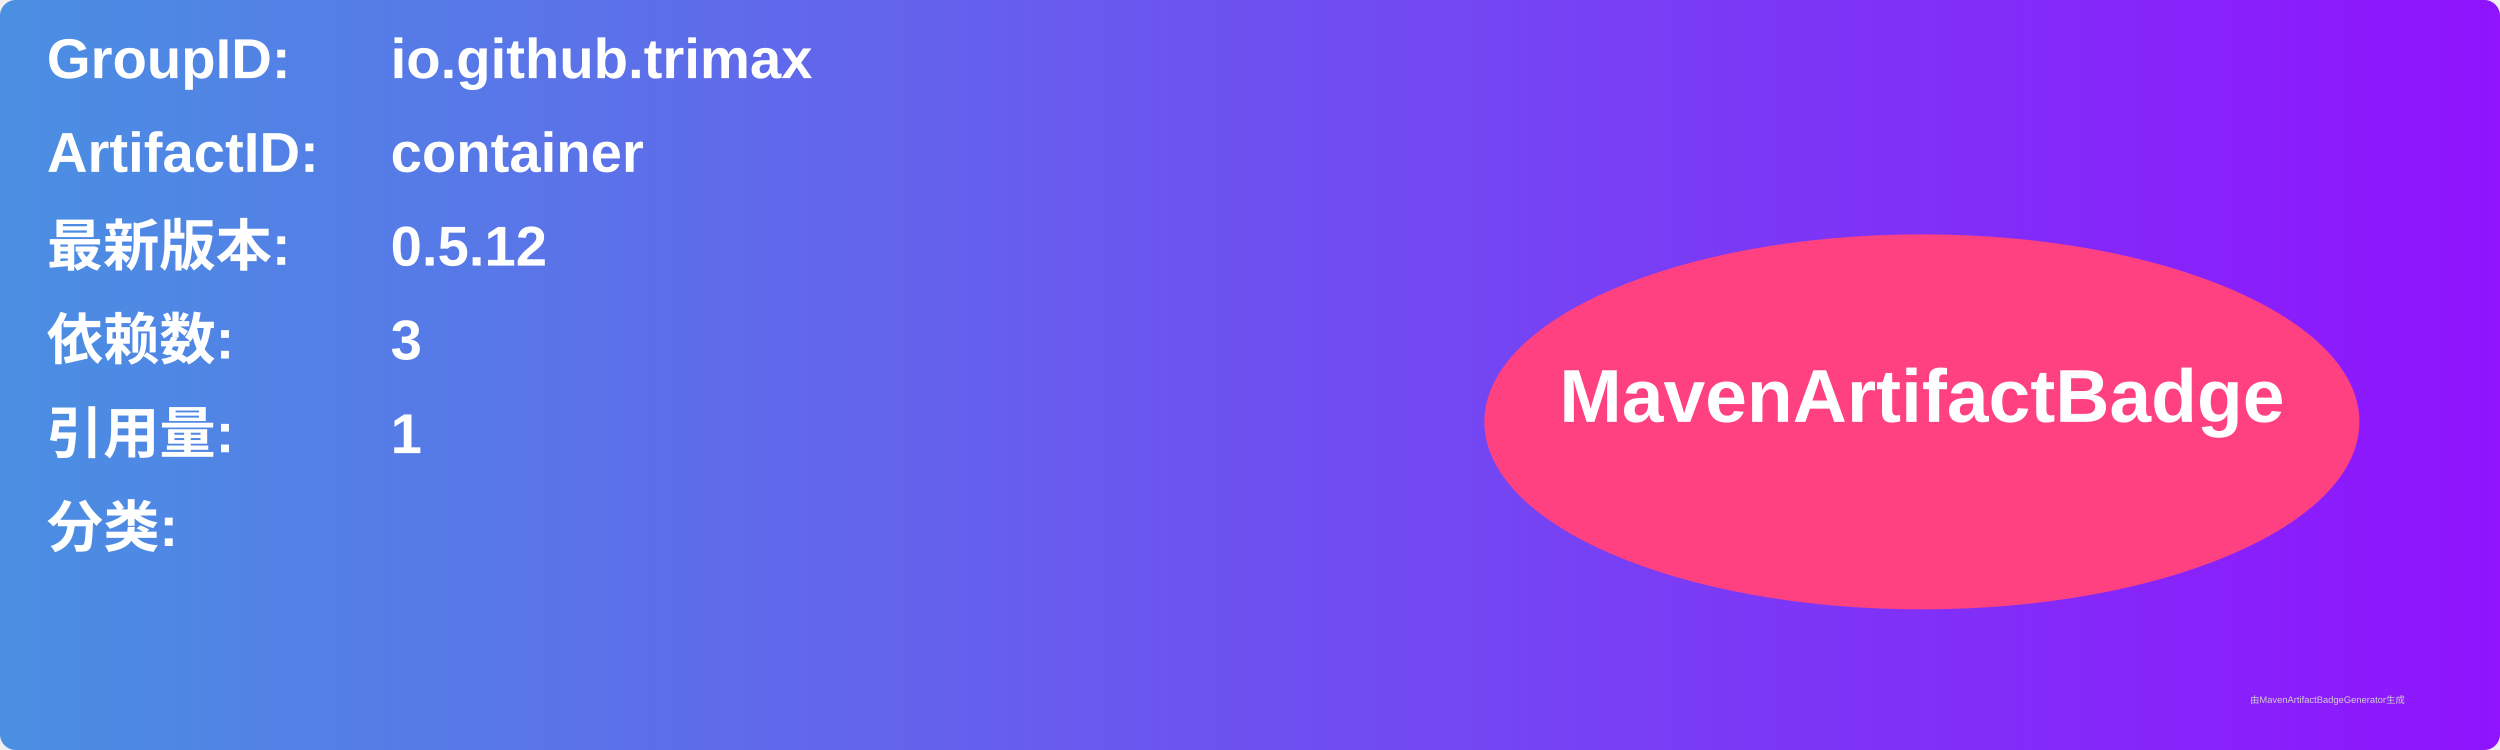
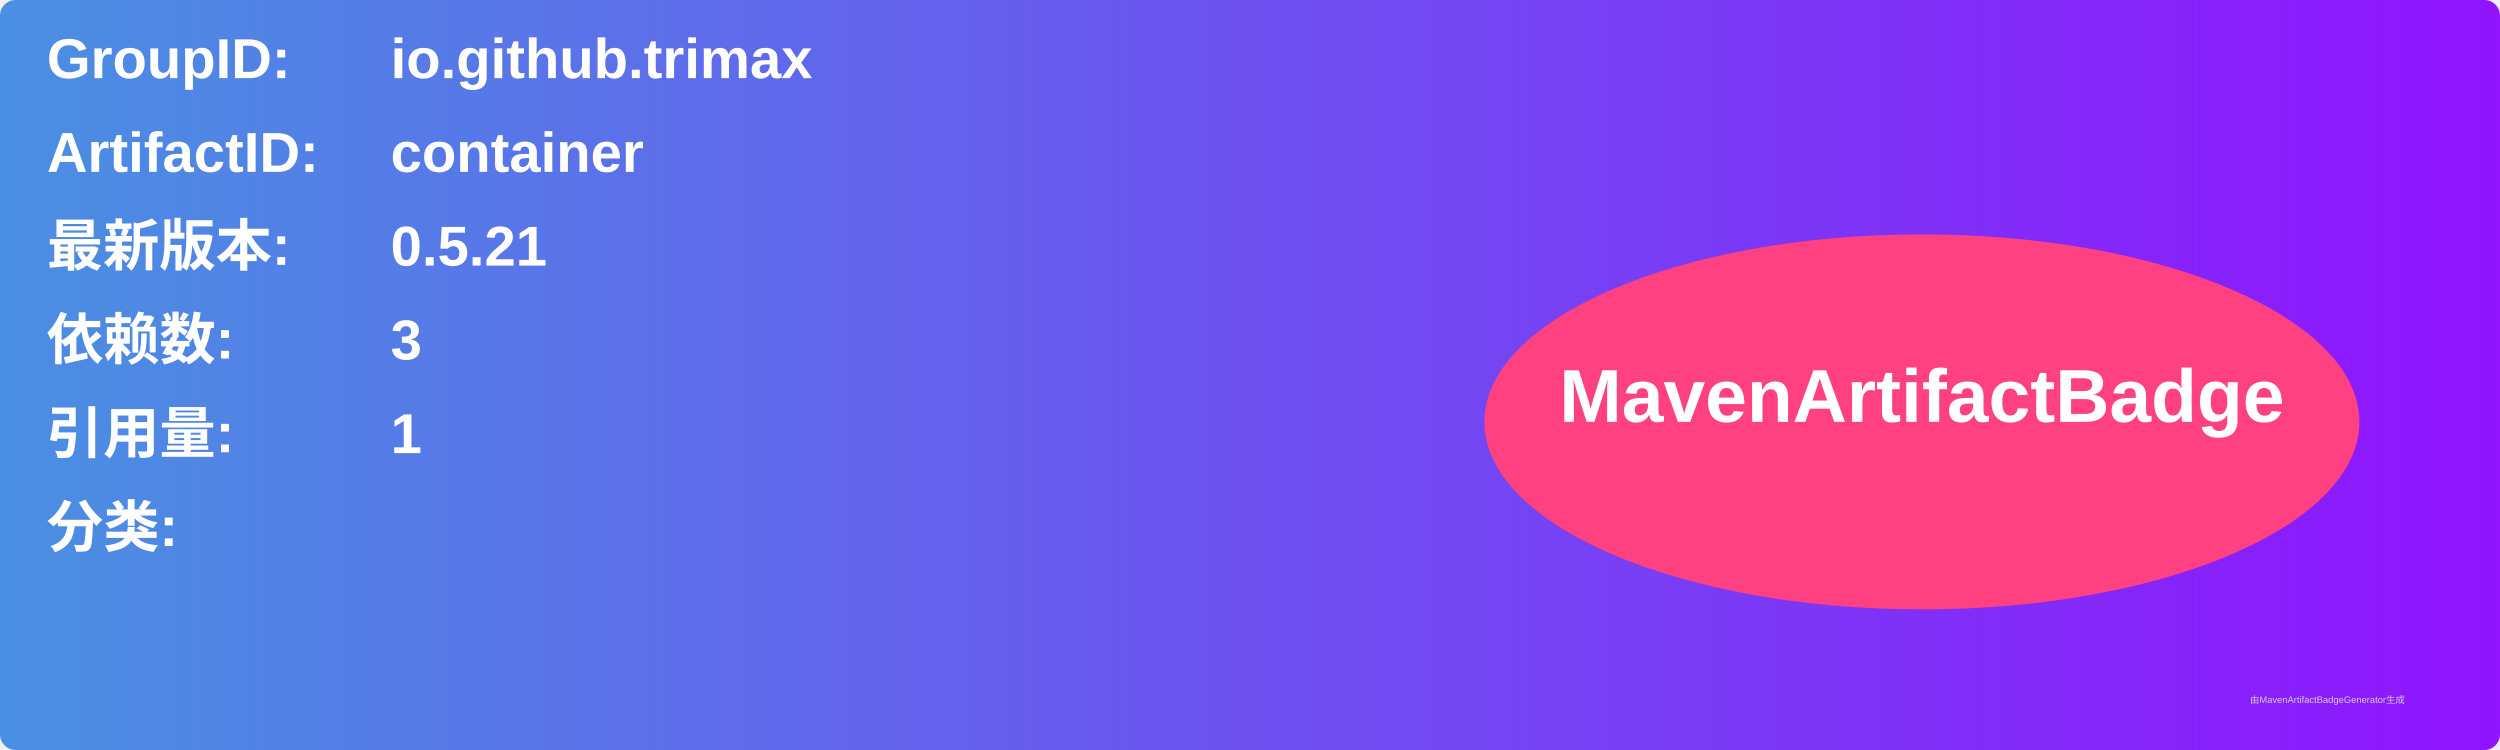
<svg xmlns="http://www.w3.org/2000/svg" width="800" height="240" viewBox="0 0 800 240">
  <linearGradient id="grad" x1="0%" y1="0%" x2="100%" y2="0%">
    <stop offset="0%" stop-color="#4a90e2" />
    <stop offset="100%" stop-color="#9013fe" />
  </linearGradient>
  <rect width="100%" height="100%" rx="5" ry="5" fill="url(#grad)" />
  <g transform="translate(15, 15)">
    <text x="0" y="10" font-family="Arial" font-size="18" fill="white" font-weight="bold" width="260">GroupID:</text>
    <text x="110" y="10" font-family="Arial" font-size="18" fill="white" font-weight="bold" width="460">io.github.trimax</text>
    <text x="0" y="40" font-family="Arial" font-size="18" fill="white" font-weight="bold" width="260">ArtifactID:</text>
    <text x="110" y="40" font-family="Arial" font-size="18" fill="white" font-weight="bold" width="460">container</text>
    <text x="0" y="70" font-family="Arial" font-size="18" fill="white" font-weight="bold">最新版本:</text>
    <text x="110" y="70" font-family="Arial" font-size="18" fill="white" font-weight="bold">
-       <tspan font-weight="bold">0.5.12</tspan>
+       <tspan font-weight="bold">0.5.21</tspan>
    </text>
    <text x="0" y="100" font-family="Arial" font-size="18" fill="white" font-weight="bold">依赖数: </text>
    <text x="110" y="100" font-family="Arial" font-size="18" fill="white">
      <tspan font-weight="bold">3</tspan>
    </text>
    <text x="0" y="130" font-family="Arial" font-size="18" fill="white" font-weight="bold">引用量: </text>
    <text x="110" y="130" font-family="Arial" font-size="18" fill="white">
      <tspan font-weight="bold">1</tspan>
    </text>
    <text x="0" y="160" font-family="Arial" font-size="18" fill="white" font-weight="bold">分类:</text>
    <text x="10" y="190" font-family="Arial" font-size="10" fill="white">
      <tspan font-weight="bold" />
    </text>
    <ellipse cx="600" cy="120" rx="140" ry="60" fill="#ff4081" />
    <text x="600" y="120" text-anchor="middle" font-family="Arial" font-size="24" fill="white" font-weight="bold">MavenArtifactBadge</text>
  </g>
  <text x="720" y="225" font-family="Arial" font-size="3" fill="#d0d0d0">由MavenArtifactBadgeGenerator生成</text>
</svg>
